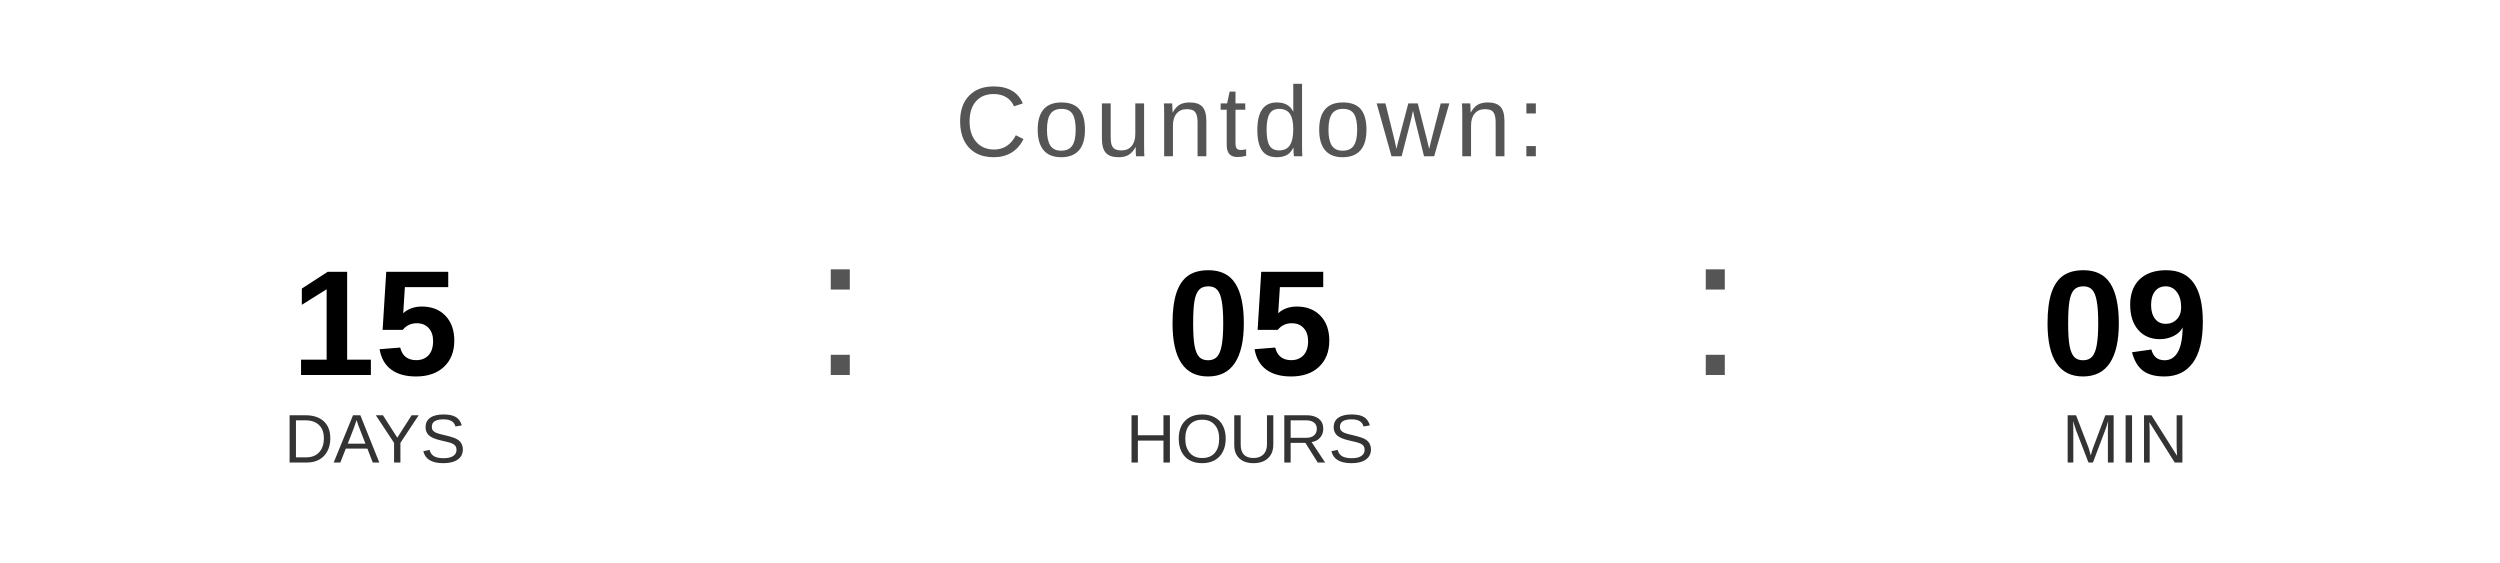
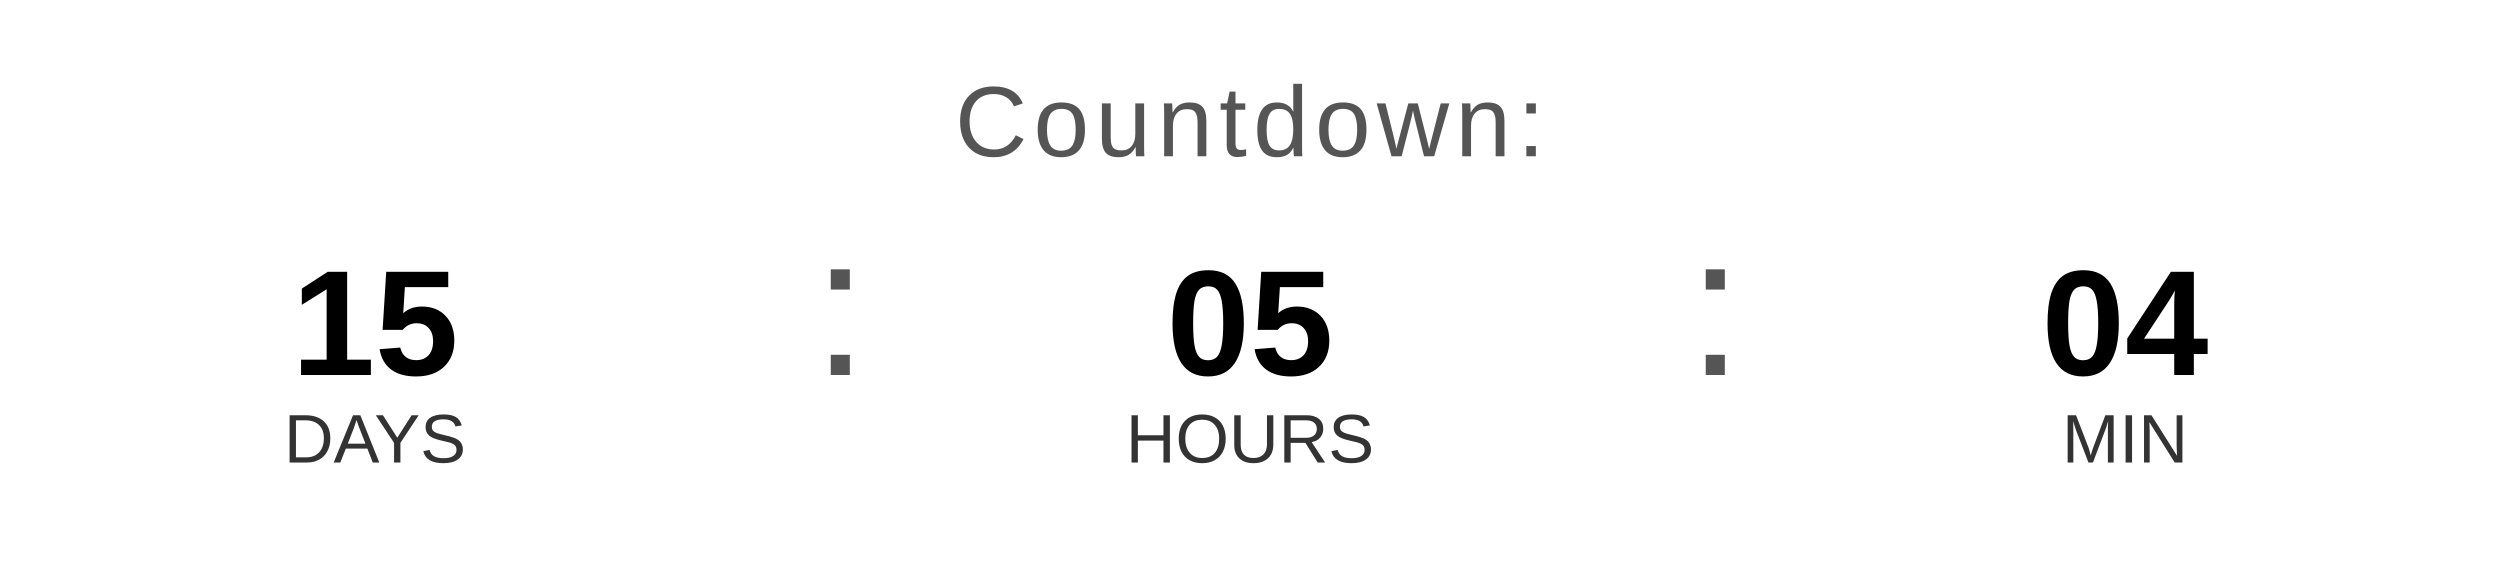
<svg xmlns="http://www.w3.org/2000/svg" width="400" height="90" viewBox="0 0 400 90">
  <text x="200" y="25" font-family="Arial, Helvetica, sans-serif" font-size="16" fill="#555555" text-anchor="middle" letter-spacing="1">
    Countdown:
  </text>
  <text x="60" y="60" font-family="Arial, Helvetica, sans-serif" font-size="24" font-weight="bold" fill="#000000" text-anchor="middle">15</text>
  <text x="60" y="74" font-family="Arial, Helvetica, sans-serif" font-size="11" fill="#333333" text-anchor="middle">DAYS</text>
  <text x="130" y="60" font-family="Arial, sans-serif" font-size="32" fill="#555555">:</text>
  <text x="200" y="60" font-family="Arial, Helvetica, sans-serif" font-size="24" font-weight="bold" fill="#000000" text-anchor="middle">05</text>
  <text x="200" y="74" font-family="Arial, Helvetica, sans-serif" font-size="11" fill="#333333" text-anchor="middle">HOURS</text>
  <text x="270" y="60" font-family="Arial, sans-serif" font-size="32" fill="#555555">:</text>
-   <text x="340" y="60" font-family="Arial, Helvetica, sans-serif" font-size="24" font-weight="bold" fill="#000000" text-anchor="middle">09</text>
+   <text x="340" y="60" font-family="Arial, Helvetica, sans-serif" font-size="24" font-weight="bold" fill="#000000" text-anchor="middle">04</text>
  <text x="340" y="74" font-family="Arial, Helvetica, sans-serif" font-size="11" fill="#333333" text-anchor="middle">MIN</text>
</svg>
